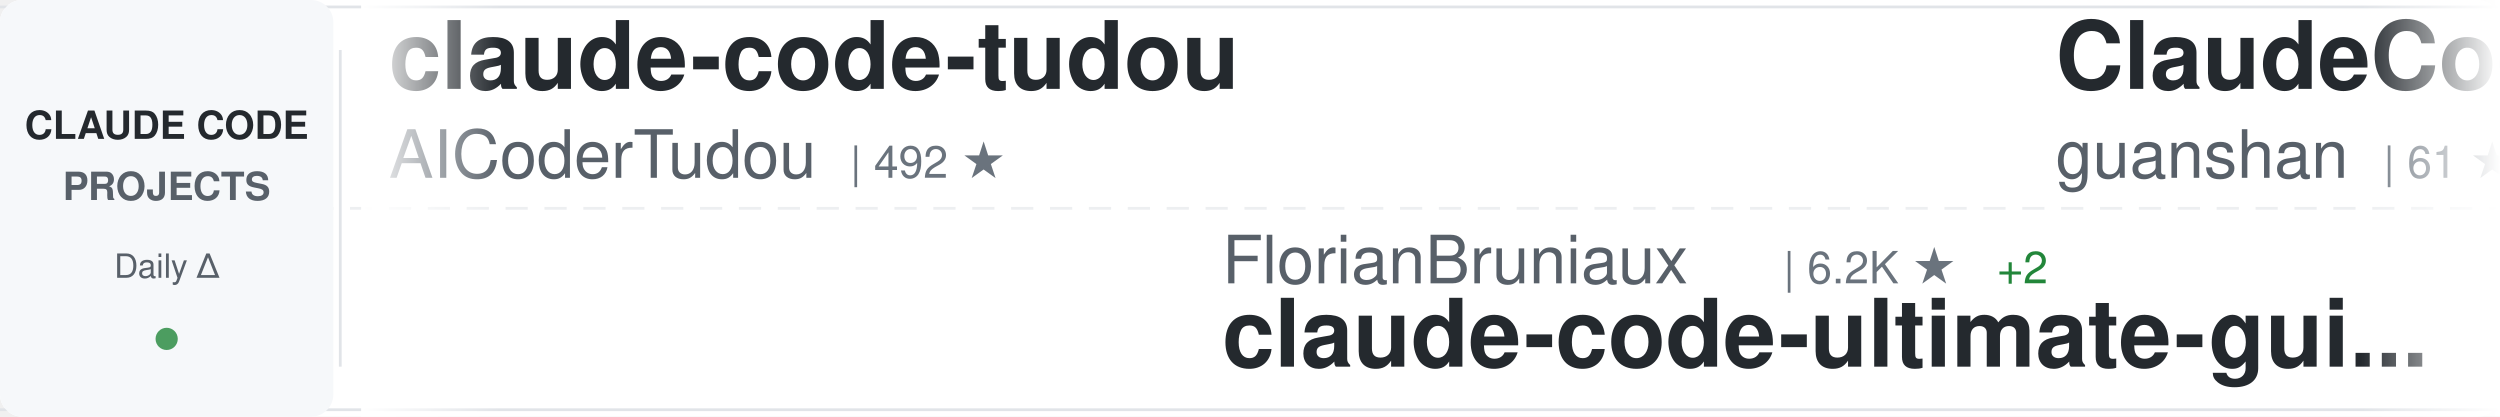
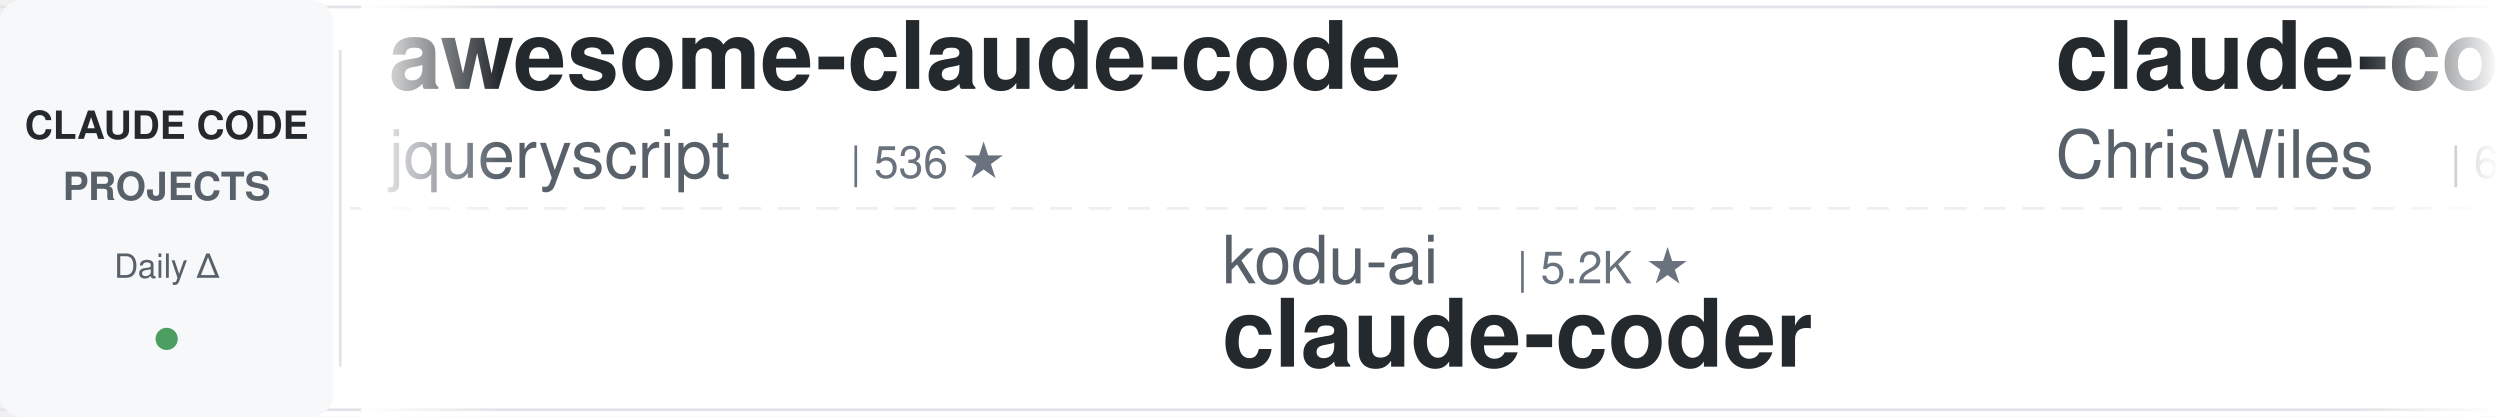
<svg xmlns="http://www.w3.org/2000/svg" width="900" height="150">
  <defs>
    <linearGradient id="awesomeLeftFade" x1="0%" y1="0%" x2="100%" y2="0%">
      <stop offset="0%" style="stop-color:#ffffff;stop-opacity:1" />
      <stop offset="100%" style="stop-color:#ffffff;stop-opacity:0" />
    </linearGradient>
    <linearGradient id="awesomeRightFade" x1="0%" y1="0%" x2="100%" y2="0%">
      <stop offset="0%" style="stop-color:#ffffff;stop-opacity:0" />
      <stop offset="100%" style="stop-color:#ffffff;stop-opacity:1" />
    </linearGradient>
  </defs>
  <rect width="900" height="150" fill="#ffffff" rx="8" />
  <rect x="0" y="2" width="900" height="1" fill="#e1e4e8" />
  <rect x="0" y="147" width="900" height="1" fill="#e1e4e8" />
  <line x1="0" y1="75" x2="900" y2="75" stroke="#e1e4e8" stroke-width="1" stroke-dasharray="8 6" opacity="0.6" />
  <rect x="0" y="0" width="120" height="150" fill="#f6f8fa" rx="8" />
  <text x="60" y="50" font-family="-apple-system, BlinkMacSystemFont, 'Segoe UI', Helvetica, Arial, sans-serif" font-size="14" font-weight="600" fill="#24292e" text-anchor="middle">CLAUDE CODE</text>
  <text x="60" y="72" font-family="-apple-system, BlinkMacSystemFont, 'Segoe UI', Helvetica, Arial, sans-serif" font-size="14" font-weight="600" fill="#586069" text-anchor="middle">PROJECTS</text>
  <text x="60" y="100" font-family="-apple-system, BlinkMacSystemFont, 'Segoe UI', Helvetica, Arial, sans-serif" font-size="12" font-weight="500" fill="#586069" text-anchor="middle">Daily Δ</text>
  <circle cx="60" cy="122" r="4" fill="#22863a" opacity="0.8" />
  <rect x="122" y="18" width="1" height="114" fill="#e1e4e8" />
  <clipPath id="awesomeTickerClip">
    <rect x="130" y="0" width="770" height="150" />
  </clipPath>
  <g clip-path="url(#awesomeTickerClip)">
    <g id="awesomeTickerItems">
      <animateTransform attributeName="transform" attributeType="XML" type="translate" from="0 0" to="-3000 0" dur="54s" repeatCount="indefinite" />
      <g transform="translate(0, 0)">
-         <text x="140" y="32" font-family="-apple-system, BlinkMacSystemFont, 'Segoe UI', Helvetica, Arial, sans-serif" font-size="34" font-weight="600" fill="#24292e">claude-code-tudou</text>
-         <text x="140" y="64" font-family="-apple-system, BlinkMacSystemFont, 'Segoe UI', Helvetica, Arial, sans-serif" font-size="24" font-weight="400" fill="#586069">AICoderTudou</text>
-         <text x="306" y="64" font-family="-apple-system, BlinkMacSystemFont, 'Segoe UI', Helvetica, Arial, sans-serif" font-size="16" font-weight="500" fill="#6a737d">| 492 ★</text>
+         <text x="140" y="32" font-family="-apple-system, BlinkMacSystemFont, 'Segoe UI', Helvetica, Arial, sans-serif" font-size="34" font-weight="600" fill="#24292e">awesome-claude-code</text>
+         <text x="140" y="64" font-family="-apple-system, BlinkMacSystemFont, 'Segoe UI', Helvetica, Arial, sans-serif" font-size="24" font-weight="400" fill="#586069">jqueryscript</text>
+         <text x="306" y="64" font-family="-apple-system, BlinkMacSystemFont, 'Segoe UI', Helvetica, Arial, sans-serif" font-size="16" font-weight="500" fill="#6a737d">| 536 ★</text>
      </g>
      <g transform="translate(300, 0)">
-         <text x="140" y="102" font-family="-apple-system, BlinkMacSystemFont, 'Segoe UI', Helvetica, Arial, sans-serif" font-size="24" font-weight="400" fill="#586069">FlorianBruniaux</text>
-         <text x="342" y="102" font-family="-apple-system, BlinkMacSystemFont, 'Segoe UI', Helvetica, Arial, sans-serif" font-size="16" font-weight="500" fill="#6a737d">| 6.2K ★</text>
-         <text x="419" y="102" font-family="-apple-system, BlinkMacSystemFont, 'Segoe UI', Helvetica, Arial, sans-serif" font-size="16" font-weight="500" fill="#22863a"> +2</text>
-         <text x="140" y="132" font-family="-apple-system, BlinkMacSystemFont, 'Segoe UI', Helvetica, Arial, sans-serif" font-size="34" font-weight="600" fill="#24292e">claude-code-ultimate-gui...</text>
+         <text x="140" y="102" font-family="-apple-system, BlinkMacSystemFont, 'Segoe UI', Helvetica, Arial, sans-serif" font-size="24" font-weight="400" fill="#586069">kodu-ai</text>
+         <text x="246" y="102" font-family="-apple-system, BlinkMacSystemFont, 'Segoe UI', Helvetica, Arial, sans-serif" font-size="16" font-weight="500" fill="#6a737d">| 5.2K ★</text>
+         <text x="140" y="132" font-family="-apple-system, BlinkMacSystemFont, 'Segoe UI', Helvetica, Arial, sans-serif" font-size="34" font-weight="600" fill="#24292e">claude-coder</text>
      </g>
      <g transform="translate(600, 0)">
-         <text x="140" y="32" font-family="-apple-system, BlinkMacSystemFont, 'Segoe UI', Helvetica, Arial, sans-serif" font-size="34" font-weight="600" fill="#24292e">ClaudeCode</text>
-         <text x="140" y="64" font-family="-apple-system, BlinkMacSystemFont, 'Segoe UI', Helvetica, Arial, sans-serif" font-size="24" font-weight="400" fill="#586069">guanshan</text>
-         <text x="258" y="64" font-family="-apple-system, BlinkMacSystemFont, 'Segoe UI', Helvetica, Arial, sans-serif" font-size="16" font-weight="500" fill="#6a737d">| 61 ★</text>
-       </g>
-       <g transform="translate(900, 0)">
-         <text x="140" y="102" font-family="-apple-system, BlinkMacSystemFont, 'Segoe UI', Helvetica, Arial, sans-serif" font-size="24" font-weight="400" fill="#586069">techjarves</text>
-         <text x="282" y="102" font-family="-apple-system, BlinkMacSystemFont, 'Segoe UI', Helvetica, Arial, sans-serif" font-size="16" font-weight="500" fill="#6a737d">| 1.6K ★</text>
-         <text x="140" y="132" font-family="-apple-system, BlinkMacSystemFont, 'Segoe UI', Helvetica, Arial, sans-serif" font-size="34" font-weight="600" fill="#24292e">ClaudeCode-Portable</text>
-       </g>
-       <g transform="translate(1200, 0)">
-         <text x="140" y="32" font-family="-apple-system, BlinkMacSystemFont, 'Segoe UI', Helvetica, Arial, sans-serif" font-size="34" font-weight="600" fill="#24292e">claude-code-rev</text>
-         <text x="140" y="64" font-family="-apple-system, BlinkMacSystemFont, 'Segoe UI', Helvetica, Arial, sans-serif" font-size="24" font-weight="400" fill="#586069">oboard</text>
-         <text x="234" y="64" font-family="-apple-system, BlinkMacSystemFont, 'Segoe UI', Helvetica, Arial, sans-serif" font-size="16" font-weight="500" fill="#6a737d">| 3.3K ★</text>
-       </g>
-       <g transform="translate(1500, 0)">
-         <text x="140" y="102" font-family="-apple-system, BlinkMacSystemFont, 'Segoe UI', Helvetica, Arial, sans-serif" font-size="24" font-weight="400" fill="#586069">pedrohcgs</text>
-         <text x="270" y="102" font-family="-apple-system, BlinkMacSystemFont, 'Segoe UI', Helvetica, Arial, sans-serif" font-size="16" font-weight="500" fill="#6a737d">| 1.7K ★</text>
-         <text x="140" y="132" font-family="-apple-system, BlinkMacSystemFont, 'Segoe UI', Helvetica, Arial, sans-serif" font-size="34" font-weight="600" fill="#24292e">claude-code-my-workflow</text>
-       </g>
-       <g transform="translate(1800, 0)">
-         <text x="140" y="32" font-family="-apple-system, BlinkMacSystemFont, 'Segoe UI', Helvetica, Arial, sans-serif" font-size="34" font-weight="600" fill="#24292e">claude-code-templates</text>
-         <text x="140" y="64" font-family="-apple-system, BlinkMacSystemFont, 'Segoe UI', Helvetica, Arial, sans-serif" font-size="24" font-weight="400" fill="#586069">davila7</text>
-         <text x="246" y="64" font-family="-apple-system, BlinkMacSystemFont, 'Segoe UI', Helvetica, Arial, sans-serif" font-size="16" font-weight="500" fill="#6a737d">| 32.9K ★</text>
-       </g>
-       <g transform="translate(2100, 0)">
-         <text x="140" y="102" font-family="-apple-system, BlinkMacSystemFont, 'Segoe UI', Helvetica, Arial, sans-serif" font-size="24" font-weight="400" fill="#586069">darcyegb</text>
-         <text x="258" y="102" font-family="-apple-system, BlinkMacSystemFont, 'Segoe UI', Helvetica, Arial, sans-serif" font-size="16" font-weight="500" fill="#6a737d">| 780 ★</text>
-         <text x="140" y="132" font-family="-apple-system, BlinkMacSystemFont, 'Segoe UI', Helvetica, Arial, sans-serif" font-size="34" font-weight="600" fill="#24292e">ClaudeCodeAgents</text>
-       </g>
-       <g transform="translate(2400, 0)">
        <text x="140" y="32" font-family="-apple-system, BlinkMacSystemFont, 'Segoe UI', Helvetica, Arial, sans-serif" font-size="34" font-weight="600" fill="#24292e">claude-code-showcase</text>
        <text x="140" y="64" font-family="-apple-system, BlinkMacSystemFont, 'Segoe UI', Helvetica, Arial, sans-serif" font-size="24" font-weight="400" fill="#586069">ChrisWiles</text>
        <text x="282" y="64" font-family="-apple-system, BlinkMacSystemFont, 'Segoe UI', Helvetica, Arial, sans-serif" font-size="16" font-weight="500" fill="#6a737d">| 6.1K ★</text>
-         <text x="359" y="64" font-family="-apple-system, BlinkMacSystemFont, 'Segoe UI', Helvetica, Arial, sans-serif" font-size="16" font-weight="500" fill="#22863a"> +1</text>
+         <text x="359" y="64" font-family="-apple-system, BlinkMacSystemFont, 'Segoe UI', Helvetica, Arial, sans-serif" font-size="16" font-weight="500" fill="#cb2431"> -1</text>
+       </g>
+       <g transform="translate(900, 0)">
+         <text x="140" y="102" font-family="-apple-system, BlinkMacSystemFont, 'Segoe UI', Helvetica, Arial, sans-serif" font-size="24" font-weight="400" fill="#586069">overwirehq</text>
+         <text x="282" y="102" font-family="-apple-system, BlinkMacSystemFont, 'Segoe UI', Helvetica, Arial, sans-serif" font-size="16" font-weight="500" fill="#6a737d">| 2.8K ★</text>
+         <text x="359" y="102" font-family="-apple-system, BlinkMacSystemFont, 'Segoe UI', Helvetica, Arial, sans-serif" font-size="16" font-weight="500" fill="#22863a"> +1</text>
+         <text x="140" y="132" font-family="-apple-system, BlinkMacSystemFont, 'Segoe UI', Helvetica, Arial, sans-serif" font-size="34" font-weight="600" fill="#24292e">claude-code-telegram</text>
+       </g>
+       <g transform="translate(1200, 0)">
+         <text x="140" y="32" font-family="-apple-system, BlinkMacSystemFont, 'Segoe UI', Helvetica, Arial, sans-serif" font-size="34" font-weight="600" fill="#24292e">edmunds-claude-code</text>
+         <text x="140" y="64" font-family="-apple-system, BlinkMacSystemFont, 'Segoe UI', Helvetica, Arial, sans-serif" font-size="24" font-weight="400" fill="#586069">edmund-io</text>
+         <text x="270" y="64" font-family="-apple-system, BlinkMacSystemFont, 'Segoe UI', Helvetica, Arial, sans-serif" font-size="16" font-weight="500" fill="#6a737d">| 1.5K ★</text>
+       </g>
+       <g transform="translate(1500, 0)">
+         <text x="140" y="102" font-family="-apple-system, BlinkMacSystemFont, 'Segoe UI', Helvetica, Arial, sans-serif" font-size="24" font-weight="400" fill="#586069">Windy3f3f3f3f</text>
+         <text x="318" y="102" font-family="-apple-system, BlinkMacSystemFont, 'Segoe UI', Helvetica, Arial, sans-serif" font-size="16" font-weight="500" fill="#6a737d">| 3.8K ★</text>
+         <text x="395" y="102" font-family="-apple-system, BlinkMacSystemFont, 'Segoe UI', Helvetica, Arial, sans-serif" font-size="16" font-weight="500" fill="#22863a"> +1</text>
+         <text x="140" y="132" font-family="-apple-system, BlinkMacSystemFont, 'Segoe UI', Helvetica, Arial, sans-serif" font-size="34" font-weight="600" fill="#24292e">how-claude-code-works</text>
+       </g>
+       <g transform="translate(1800, 0)">
+         <text x="140" y="32" font-family="-apple-system, BlinkMacSystemFont, 'Segoe UI', Helvetica, Arial, sans-serif" font-size="34" font-weight="600" fill="#24292e">claude-code-guide</text>
+         <text x="140" y="64" font-family="-apple-system, BlinkMacSystemFont, 'Segoe UI', Helvetica, Arial, sans-serif" font-size="24" font-weight="400" fill="#586069">Cranot</text>
+         <text x="234" y="64" font-family="-apple-system, BlinkMacSystemFont, 'Segoe UI', Helvetica, Arial, sans-serif" font-size="16" font-weight="500" fill="#6a737d">| 2.9K ★</text>
+       </g>
+       <g transform="translate(2100, 0)">
+         <text x="140" y="102" font-family="-apple-system, BlinkMacSystemFont, 'Segoe UI', Helvetica, Arial, sans-serif" font-size="24" font-weight="400" fill="#586069">lintsinghua</text>
+         <text x="294" y="102" font-family="-apple-system, BlinkMacSystemFont, 'Segoe UI', Helvetica, Arial, sans-serif" font-size="16" font-weight="500" fill="#6a737d">| 4.3K ★</text>
+         <text x="140" y="132" font-family="-apple-system, BlinkMacSystemFont, 'Segoe UI', Helvetica, Arial, sans-serif" font-size="34" font-weight="600" fill="#24292e">claude-code-book</text>
+       </g>
+       <g transform="translate(2400, 0)">
+         <text x="140" y="32" font-family="-apple-system, BlinkMacSystemFont, 'Segoe UI', Helvetica, Arial, sans-serif" font-size="34" font-weight="600" fill="#24292e">andrej-karpathy-skills</text>
+         <text x="140" y="64" font-family="-apple-system, BlinkMacSystemFont, 'Segoe UI', Helvetica, Arial, sans-serif" font-size="24" font-weight="400" fill="#586069">multica-ai</text>
+         <text x="282" y="64" font-family="-apple-system, BlinkMacSystemFont, 'Segoe UI', Helvetica, Arial, sans-serif" font-size="16" font-weight="500" fill="#6a737d">| 223.6K ★</text>
+         <text x="377" y="64" font-family="-apple-system, BlinkMacSystemFont, 'Segoe UI', Helvetica, Arial, sans-serif" font-size="16" font-weight="500" fill="#22863a"> +91</text>
      </g>
      <g transform="translate(2700, 0)">
-         <text x="140" y="102" font-family="-apple-system, BlinkMacSystemFont, 'Segoe UI', Helvetica, Arial, sans-serif" font-size="24" font-weight="400" fill="#586069">Windy3f3f3f3f</text>
-         <text x="318" y="102" font-family="-apple-system, BlinkMacSystemFont, 'Segoe UI', Helvetica, Arial, sans-serif" font-size="16" font-weight="500" fill="#6a737d">| 2.8K ★</text>
-         <text x="140" y="132" font-family="-apple-system, BlinkMacSystemFont, 'Segoe UI', Helvetica, Arial, sans-serif" font-size="34" font-weight="600" fill="#24292e">claude-code-from-scratch</text>
+         <text x="140" y="102" font-family="-apple-system, BlinkMacSystemFont, 'Segoe UI', Helvetica, Arial, sans-serif" font-size="24" font-weight="400" fill="#586069">digitalsamba</text>
+         <text x="306" y="102" font-family="-apple-system, BlinkMacSystemFont, 'Segoe UI', Helvetica, Arial, sans-serif" font-size="16" font-weight="500" fill="#6a737d">| 2.3K ★</text>
+         <text x="383" y="102" font-family="-apple-system, BlinkMacSystemFont, 'Segoe UI', Helvetica, Arial, sans-serif" font-size="16" font-weight="500" fill="#22863a"> +2</text>
+         <text x="140" y="132" font-family="-apple-system, BlinkMacSystemFont, 'Segoe UI', Helvetica, Arial, sans-serif" font-size="34" font-weight="600" fill="#24292e">claude-code-video-toolki...</text>
      </g>
      <g transform="translate(3000, 0)">
-         <text x="140" y="32" font-family="-apple-system, BlinkMacSystemFont, 'Segoe UI', Helvetica, Arial, sans-serif" font-size="34" font-weight="600" fill="#24292e">claude-code-tudou</text>
-         <text x="140" y="64" font-family="-apple-system, BlinkMacSystemFont, 'Segoe UI', Helvetica, Arial, sans-serif" font-size="24" font-weight="400" fill="#586069">AICoderTudou</text>
-         <text x="306" y="64" font-family="-apple-system, BlinkMacSystemFont, 'Segoe UI', Helvetica, Arial, sans-serif" font-size="16" font-weight="500" fill="#6a737d">| 492 ★</text>
+         <text x="140" y="32" font-family="-apple-system, BlinkMacSystemFont, 'Segoe UI', Helvetica, Arial, sans-serif" font-size="34" font-weight="600" fill="#24292e">awesome-claude-code</text>
+         <text x="140" y="64" font-family="-apple-system, BlinkMacSystemFont, 'Segoe UI', Helvetica, Arial, sans-serif" font-size="24" font-weight="400" fill="#586069">jqueryscript</text>
+         <text x="306" y="64" font-family="-apple-system, BlinkMacSystemFont, 'Segoe UI', Helvetica, Arial, sans-serif" font-size="16" font-weight="500" fill="#6a737d">| 536 ★</text>
      </g>
      <g transform="translate(3300, 0)">
-         <text x="140" y="102" font-family="-apple-system, BlinkMacSystemFont, 'Segoe UI', Helvetica, Arial, sans-serif" font-size="24" font-weight="400" fill="#586069">FlorianBruniaux</text>
-         <text x="342" y="102" font-family="-apple-system, BlinkMacSystemFont, 'Segoe UI', Helvetica, Arial, sans-serif" font-size="16" font-weight="500" fill="#6a737d">| 6.2K ★</text>
-         <text x="419" y="102" font-family="-apple-system, BlinkMacSystemFont, 'Segoe UI', Helvetica, Arial, sans-serif" font-size="16" font-weight="500" fill="#22863a"> +2</text>
-         <text x="140" y="132" font-family="-apple-system, BlinkMacSystemFont, 'Segoe UI', Helvetica, Arial, sans-serif" font-size="34" font-weight="600" fill="#24292e">claude-code-ultimate-gui...</text>
+         <text x="140" y="102" font-family="-apple-system, BlinkMacSystemFont, 'Segoe UI', Helvetica, Arial, sans-serif" font-size="24" font-weight="400" fill="#586069">kodu-ai</text>
+         <text x="246" y="102" font-family="-apple-system, BlinkMacSystemFont, 'Segoe UI', Helvetica, Arial, sans-serif" font-size="16" font-weight="500" fill="#6a737d">| 5.2K ★</text>
+         <text x="140" y="132" font-family="-apple-system, BlinkMacSystemFont, 'Segoe UI', Helvetica, Arial, sans-serif" font-size="34" font-weight="600" fill="#24292e">claude-coder</text>
      </g>
      <g transform="translate(3600, 0)">
-         <text x="140" y="32" font-family="-apple-system, BlinkMacSystemFont, 'Segoe UI', Helvetica, Arial, sans-serif" font-size="34" font-weight="600" fill="#24292e">ClaudeCode</text>
-         <text x="140" y="64" font-family="-apple-system, BlinkMacSystemFont, 'Segoe UI', Helvetica, Arial, sans-serif" font-size="24" font-weight="400" fill="#586069">guanshan</text>
-         <text x="258" y="64" font-family="-apple-system, BlinkMacSystemFont, 'Segoe UI', Helvetica, Arial, sans-serif" font-size="16" font-weight="500" fill="#6a737d">| 61 ★</text>
+         <text x="140" y="32" font-family="-apple-system, BlinkMacSystemFont, 'Segoe UI', Helvetica, Arial, sans-serif" font-size="34" font-weight="600" fill="#24292e">claude-code-showcase</text>
+         <text x="140" y="64" font-family="-apple-system, BlinkMacSystemFont, 'Segoe UI', Helvetica, Arial, sans-serif" font-size="24" font-weight="400" fill="#586069">ChrisWiles</text>
+         <text x="282" y="64" font-family="-apple-system, BlinkMacSystemFont, 'Segoe UI', Helvetica, Arial, sans-serif" font-size="16" font-weight="500" fill="#6a737d">| 6.1K ★</text>
+         <text x="359" y="64" font-family="-apple-system, BlinkMacSystemFont, 'Segoe UI', Helvetica, Arial, sans-serif" font-size="16" font-weight="500" fill="#cb2431"> -1</text>
      </g>
      <g transform="translate(3900, 0)">
-         <text x="140" y="102" font-family="-apple-system, BlinkMacSystemFont, 'Segoe UI', Helvetica, Arial, sans-serif" font-size="24" font-weight="400" fill="#586069">techjarves</text>
-         <text x="282" y="102" font-family="-apple-system, BlinkMacSystemFont, 'Segoe UI', Helvetica, Arial, sans-serif" font-size="16" font-weight="500" fill="#6a737d">| 1.6K ★</text>
-         <text x="140" y="132" font-family="-apple-system, BlinkMacSystemFont, 'Segoe UI', Helvetica, Arial, sans-serif" font-size="34" font-weight="600" fill="#24292e">ClaudeCode-Portable</text>
+         <text x="140" y="102" font-family="-apple-system, BlinkMacSystemFont, 'Segoe UI', Helvetica, Arial, sans-serif" font-size="24" font-weight="400" fill="#586069">overwirehq</text>
+         <text x="282" y="102" font-family="-apple-system, BlinkMacSystemFont, 'Segoe UI', Helvetica, Arial, sans-serif" font-size="16" font-weight="500" fill="#6a737d">| 2.8K ★</text>
+         <text x="359" y="102" font-family="-apple-system, BlinkMacSystemFont, 'Segoe UI', Helvetica, Arial, sans-serif" font-size="16" font-weight="500" fill="#22863a"> +1</text>
+         <text x="140" y="132" font-family="-apple-system, BlinkMacSystemFont, 'Segoe UI', Helvetica, Arial, sans-serif" font-size="34" font-weight="600" fill="#24292e">claude-code-telegram</text>
      </g>
    </g>
  </g>
  <rect x="130" y="0" width="50" height="150" fill="url(#awesomeLeftFade)" />
  <rect x="850" y="0" width="50" height="150" fill="url(#awesomeRightFade)" />
</svg>
